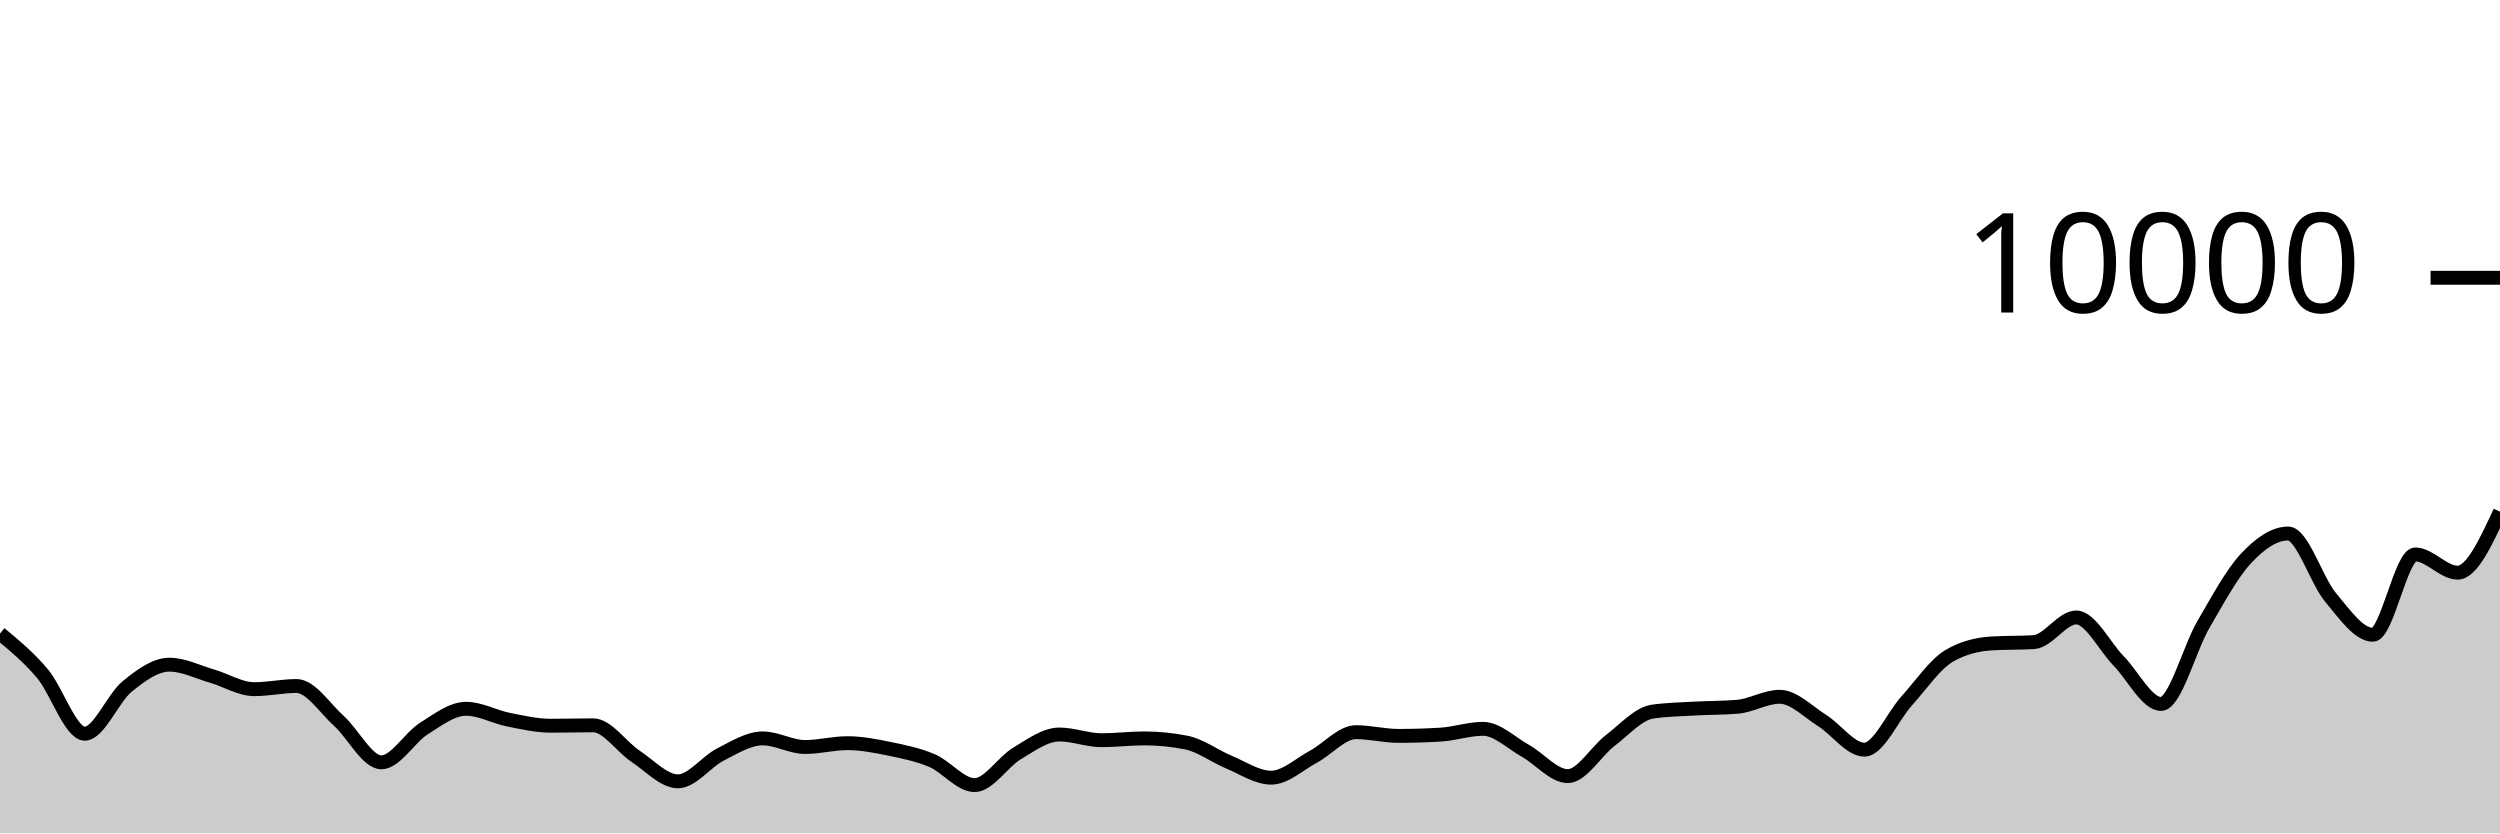
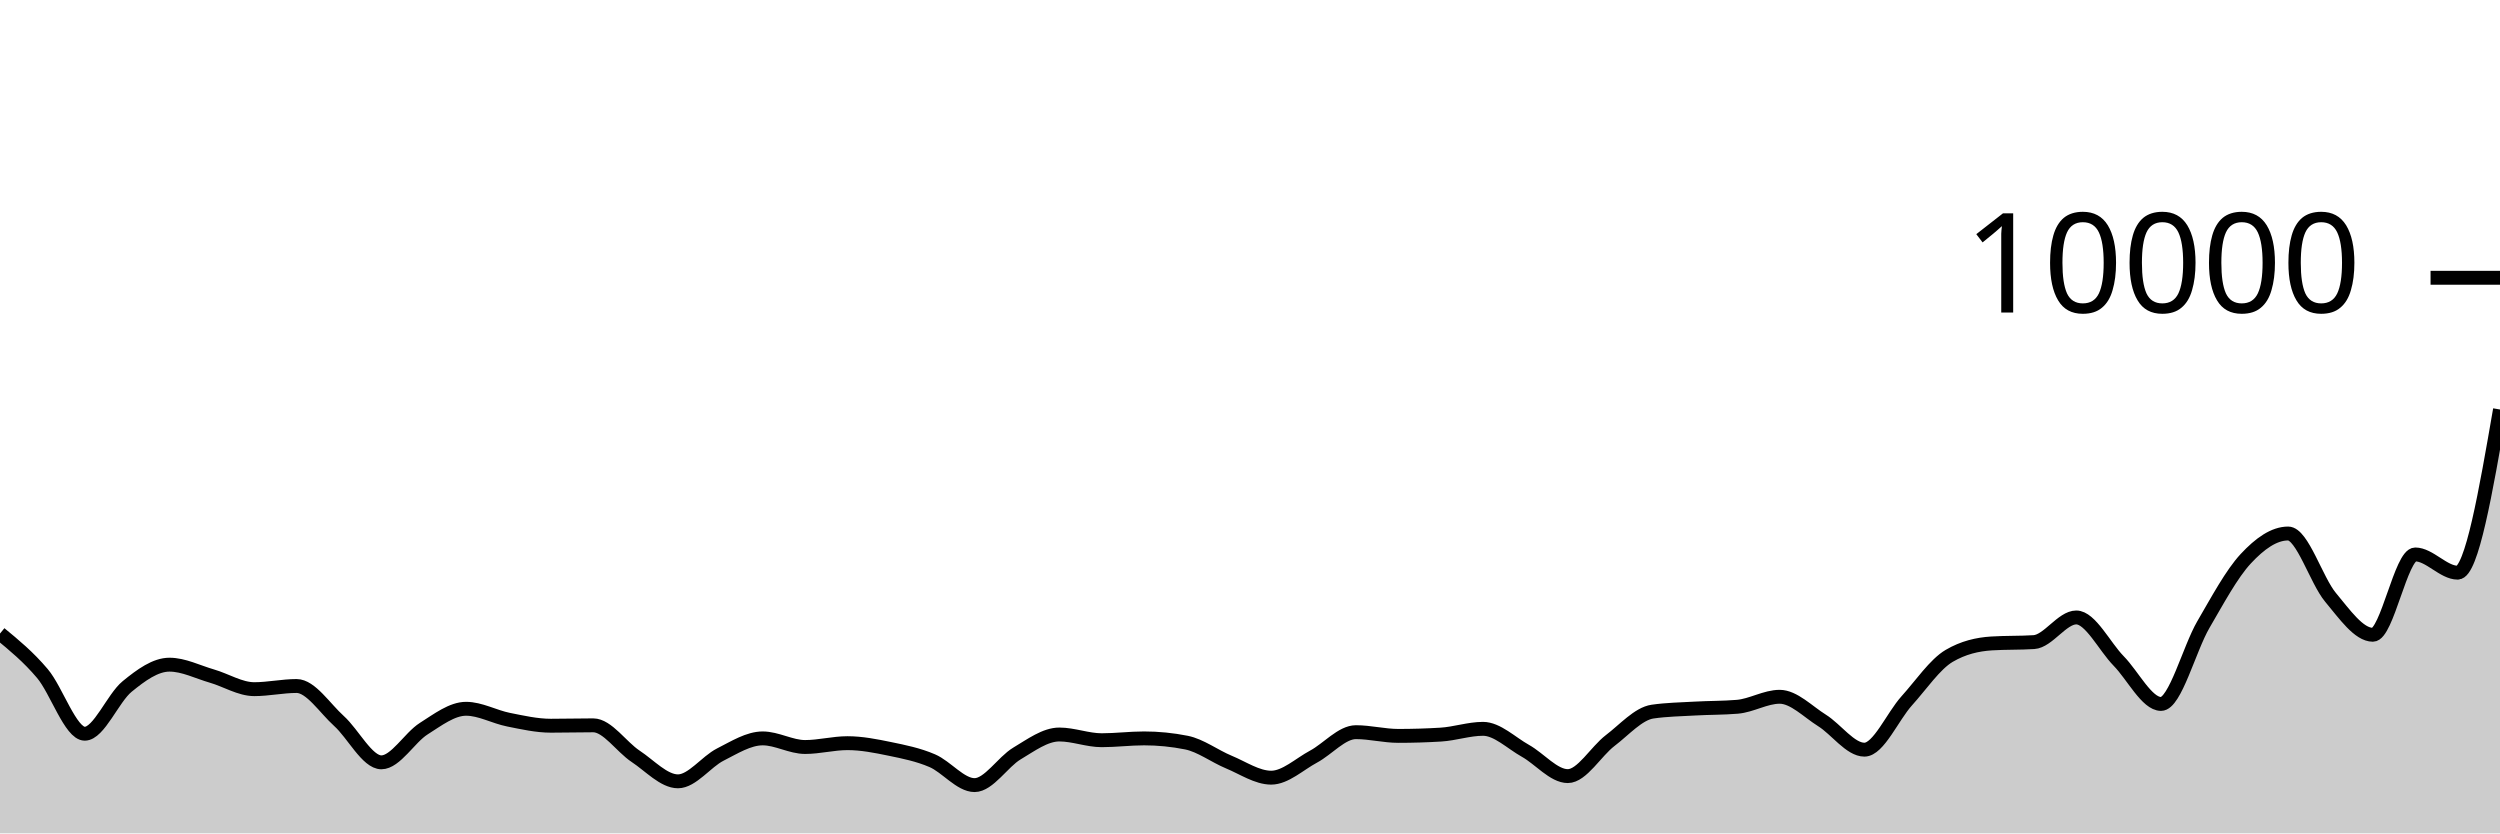
<svg xmlns="http://www.w3.org/2000/svg" viewBox="0 0 180 60">
  <g transform="translate(0,20)">
-     <path class="area" fill="rgba(0, 0, 0, 0.2)" d="M0,25.616C1.017,26.453,2.034,27.29,3.051,28.492C4.068,29.694,5.085,32.828,6.102,32.828C7.119,32.828,8.136,30.257,9.153,29.428C10.169,28.599,11.186,27.856,12.203,27.856C13.22,27.856,14.237,28.382,15.254,28.676C16.271,28.97,17.288,29.62,18.305,29.62C19.322,29.62,20.339,29.392,21.356,29.392C22.373,29.392,23.39,30.996,24.407,31.912C25.424,32.828,26.441,34.888,27.458,34.888C28.475,34.888,29.492,33.107,30.508,32.464C31.525,31.821,32.542,31.032,33.559,31.032C34.576,31.032,35.593,31.613,36.61,31.816C37.627,32.019,38.644,32.252,39.661,32.252C40.678,32.252,41.695,32.224,42.712,32.224C43.729,32.224,44.746,33.78,45.763,34.452C46.78,35.124,47.797,36.256,48.814,36.256C49.831,36.256,50.847,34.843,51.864,34.328C52.881,33.813,53.898,33.164,54.915,33.164C55.932,33.164,56.949,33.784,57.966,33.784C58.983,33.784,60,33.508,61.017,33.508C62.034,33.508,63.051,33.71,64.068,33.92C65.085,34.13,66.102,34.333,67.119,34.768C68.136,35.203,69.153,36.528,70.169,36.528C71.186,36.528,72.203,34.859,73.22,34.252C74.237,33.645,75.254,32.884,76.271,32.884C77.288,32.884,78.305,33.296,79.322,33.296C80.339,33.296,81.356,33.164,82.373,33.164C83.39,33.164,84.407,33.265,85.424,33.468C86.441,33.671,87.458,34.447,88.475,34.868C89.492,35.289,90.508,35.992,91.525,35.992C92.542,35.992,93.559,35.022,94.576,34.476C95.593,33.93,96.61,32.716,97.627,32.716C98.644,32.716,99.661,32.984,100.678,32.984C101.695,32.984,102.712,32.953,103.729,32.892C104.746,32.831,105.763,32.476,106.78,32.476C107.797,32.476,108.814,33.493,109.831,34.06C110.847,34.627,111.864,35.88,112.881,35.88C113.898,35.88,114.915,34.094,115.932,33.32C116.949,32.546,117.966,31.383,118.983,31.236C120,31.089,121.017,31.074,122.034,31.016C123.051,30.958,124.068,30.973,125.085,30.888C126.102,30.803,127.119,30.168,128.136,30.168C129.153,30.168,130.169,31.237,131.186,31.872C132.203,32.507,133.22,33.976,134.237,33.976C135.254,33.976,136.271,31.581,137.288,30.456C138.305,29.331,139.322,27.821,140.339,27.224C141.356,26.627,142.373,26.392,143.39,26.328C144.407,26.264,145.424,26.296,146.441,26.232C147.458,26.168,148.475,24.456,149.492,24.456C150.508,24.456,151.525,26.55,152.542,27.588C153.559,28.626,154.576,30.684,155.593,30.684C156.61,30.684,157.627,26.711,158.644,24.968C159.661,23.225,160.678,21.321,161.695,20.228C162.712,19.135,163.729,18.412,164.746,18.412C165.763,18.412,166.78,21.793,167.797,23.008C168.814,24.223,169.831,25.704,170.847,25.704C171.864,25.704,172.881,19.92,173.898,19.92C174.915,19.92,175.932,21.232,176.949,21.232C177.966,21.232,178.983,19.036,180,16.84L180,40C178.983,40,177.966,40,176.949,40C175.932,40,174.915,40,173.898,40C172.881,40,171.864,40,170.847,40C169.831,40,168.814,40,167.797,40C166.78,40,165.763,40,164.746,40C163.729,40,162.712,40,161.695,40C160.678,40,159.661,40,158.644,40C157.627,40,156.61,40,155.593,40C154.576,40,153.559,40,152.542,40C151.525,40,150.508,40,149.492,40C148.475,40,147.458,40,146.441,40C145.424,40,144.407,40,143.39,40C142.373,40,141.356,40,140.339,40C139.322,40,138.305,40,137.288,40C136.271,40,135.254,40,134.237,40C133.22,40,132.203,40,131.186,40C130.169,40,129.153,40,128.136,40C127.119,40,126.102,40,125.085,40C124.068,40,123.051,40,122.034,40C121.017,40,120,40,118.983,40C117.966,40,116.949,40,115.932,40C114.915,40,113.898,40,112.881,40C111.864,40,110.847,40,109.831,40C108.814,40,107.797,40,106.78,40C105.763,40,104.746,40,103.729,40C102.712,40,101.695,40,100.678,40C99.661,40,98.644,40,97.627,40C96.61,40,95.593,40,94.576,40C93.559,40,92.542,40,91.525,40C90.508,40,89.492,40,88.475,40C87.458,40,86.441,40,85.424,40C84.407,40,83.39,40,82.373,40C81.356,40,80.339,40,79.322,40C78.305,40,77.288,40,76.271,40C75.254,40,74.237,40,73.22,40C72.203,40,71.186,40,70.169,40C69.153,40,68.136,40,67.119,40C66.102,40,65.085,40,64.068,40C63.051,40,62.034,40,61.017,40C60,40,58.983,40,57.966,40C56.949,40,55.932,40,54.915,40C53.898,40,52.881,40,51.864,40C50.847,40,49.831,40,48.814,40C47.797,40,46.78,40,45.763,40C44.746,40,43.729,40,42.712,40C41.695,40,40.678,40,39.661,40C38.644,40,37.627,40,36.61,40C35.593,40,34.576,40,33.559,40C32.542,40,31.525,40,30.508,40C29.492,40,28.475,40,27.458,40C26.441,40,25.424,40,24.407,40C23.39,40,22.373,40,21.356,40C20.339,40,19.322,40,18.305,40C17.288,40,16.271,40,15.254,40C14.237,40,13.22,40,12.203,40C11.186,40,10.169,40,9.153,40C8.136,40,7.119,40,6.102,40C5.085,40,4.068,40,3.051,40C2.034,40,1.017,40,0,40Z" />
-     <path class="line" stroke="black" fill="none" d="M0,25.616C1.017,26.453,2.034,27.29,3.051,28.492C4.068,29.694,5.085,32.828,6.102,32.828C7.119,32.828,8.136,30.257,9.153,29.428C10.169,28.599,11.186,27.856,12.203,27.856C13.22,27.856,14.237,28.382,15.254,28.676C16.271,28.97,17.288,29.62,18.305,29.62C19.322,29.62,20.339,29.392,21.356,29.392C22.373,29.392,23.39,30.996,24.407,31.912C25.424,32.828,26.441,34.888,27.458,34.888C28.475,34.888,29.492,33.107,30.508,32.464C31.525,31.821,32.542,31.032,33.559,31.032C34.576,31.032,35.593,31.613,36.61,31.816C37.627,32.019,38.644,32.252,39.661,32.252C40.678,32.252,41.695,32.224,42.712,32.224C43.729,32.224,44.746,33.78,45.763,34.452C46.78,35.124,47.797,36.256,48.814,36.256C49.831,36.256,50.847,34.843,51.864,34.328C52.881,33.813,53.898,33.164,54.915,33.164C55.932,33.164,56.949,33.784,57.966,33.784C58.983,33.784,60,33.508,61.017,33.508C62.034,33.508,63.051,33.71,64.068,33.92C65.085,34.13,66.102,34.333,67.119,34.768C68.136,35.203,69.153,36.528,70.169,36.528C71.186,36.528,72.203,34.859,73.22,34.252C74.237,33.645,75.254,32.884,76.271,32.884C77.288,32.884,78.305,33.296,79.322,33.296C80.339,33.296,81.356,33.164,82.373,33.164C83.39,33.164,84.407,33.265,85.424,33.468C86.441,33.671,87.458,34.447,88.475,34.868C89.492,35.289,90.508,35.992,91.525,35.992C92.542,35.992,93.559,35.022,94.576,34.476C95.593,33.93,96.61,32.716,97.627,32.716C98.644,32.716,99.661,32.984,100.678,32.984C101.695,32.984,102.712,32.953,103.729,32.892C104.746,32.831,105.763,32.476,106.78,32.476C107.797,32.476,108.814,33.493,109.831,34.06C110.847,34.627,111.864,35.88,112.881,35.88C113.898,35.88,114.915,34.094,115.932,33.32C116.949,32.546,117.966,31.383,118.983,31.236C120,31.089,121.017,31.074,122.034,31.016C123.051,30.958,124.068,30.973,125.085,30.888C126.102,30.803,127.119,30.168,128.136,30.168C129.153,30.168,130.169,31.237,131.186,31.872C132.203,32.507,133.22,33.976,134.237,33.976C135.254,33.976,136.271,31.581,137.288,30.456C138.305,29.331,139.322,27.821,140.339,27.224C141.356,26.627,142.373,26.392,143.39,26.328C144.407,26.264,145.424,26.296,146.441,26.232C147.458,26.168,148.475,24.456,149.492,24.456C150.508,24.456,151.525,26.55,152.542,27.588C153.559,28.626,154.576,30.684,155.593,30.684C156.61,30.684,157.627,26.711,158.644,24.968C159.661,23.225,160.678,21.321,161.695,20.228C162.712,19.135,163.729,18.412,164.746,18.412C165.763,18.412,166.78,21.793,167.797,23.008C168.814,24.223,169.831,25.704,170.847,25.704C171.864,25.704,172.881,19.92,173.898,19.92C174.915,19.92,175.932,21.232,176.949,21.232C177.966,21.232,178.983,19.036,180,16.84" />
+     <path class="area" fill="rgba(0, 0, 0, 0.2)" d="M0,25.616C1.017,26.453,2.034,27.29,3.051,28.492C4.068,29.694,5.085,32.828,6.102,32.828C7.119,32.828,8.136,30.257,9.153,29.428C10.169,28.599,11.186,27.856,12.203,27.856C13.22,27.856,14.237,28.382,15.254,28.676C16.271,28.97,17.288,29.62,18.305,29.62C19.322,29.62,20.339,29.392,21.356,29.392C22.373,29.392,23.39,30.996,24.407,31.912C25.424,32.828,26.441,34.888,27.458,34.888C28.475,34.888,29.492,33.107,30.508,32.464C31.525,31.821,32.542,31.032,33.559,31.032C34.576,31.032,35.593,31.613,36.61,31.816C37.627,32.019,38.644,32.252,39.661,32.252C40.678,32.252,41.695,32.224,42.712,32.224C43.729,32.224,44.746,33.78,45.763,34.452C46.78,35.124,47.797,36.256,48.814,36.256C49.831,36.256,50.847,34.843,51.864,34.328C52.881,33.813,53.898,33.164,54.915,33.164C55.932,33.164,56.949,33.784,57.966,33.784C58.983,33.784,60,33.508,61.017,33.508C62.034,33.508,63.051,33.71,64.068,33.92C65.085,34.13,66.102,34.333,67.119,34.768C68.136,35.203,69.153,36.528,70.169,36.528C71.186,36.528,72.203,34.859,73.22,34.252C74.237,33.645,75.254,32.884,76.271,32.884C77.288,32.884,78.305,33.296,79.322,33.296C80.339,33.296,81.356,33.164,82.373,33.164C83.39,33.164,84.407,33.265,85.424,33.468C86.441,33.671,87.458,34.447,88.475,34.868C89.492,35.289,90.508,35.992,91.525,35.992C92.542,35.992,93.559,35.022,94.576,34.476C95.593,33.93,96.61,32.716,97.627,32.716C98.644,32.716,99.661,32.984,100.678,32.984C101.695,32.984,102.712,32.953,103.729,32.892C104.746,32.831,105.763,32.476,106.78,32.476C107.797,32.476,108.814,33.493,109.831,34.06C110.847,34.627,111.864,35.88,112.881,35.88C113.898,35.88,114.915,34.094,115.932,33.32C116.949,32.546,117.966,31.383,118.983,31.236C120,31.089,121.017,31.074,122.034,31.016C123.051,30.958,124.068,30.973,125.085,30.888C126.102,30.803,127.119,30.168,128.136,30.168C129.153,30.168,130.169,31.237,131.186,31.872C132.203,32.507,133.22,33.976,134.237,33.976C135.254,33.976,136.271,31.581,137.288,30.456C138.305,29.331,139.322,27.821,140.339,27.224C141.356,26.627,142.373,26.392,143.39,26.328C144.407,26.264,145.424,26.296,146.441,26.232C147.458,26.168,148.475,24.456,149.492,24.456C150.508,24.456,151.525,26.55,152.542,27.588C153.559,28.626,154.576,30.684,155.593,30.684C156.61,30.684,157.627,26.711,158.644,24.968C159.661,23.225,160.678,21.321,161.695,20.228C162.712,19.135,163.729,18.412,164.746,18.412C165.763,18.412,166.78,21.793,167.797,23.008C168.814,24.223,169.831,25.704,170.847,25.704C171.864,25.704,172.881,19.92,173.898,19.92C174.915,19.92,175.932,21.232,176.949,21.232C177.966,21.232,178.983,15.358,180,9.484L180,40C178.983,40,177.966,40,176.949,40C175.932,40,174.915,40,173.898,40C172.881,40,171.864,40,170.847,40C169.831,40,168.814,40,167.797,40C166.78,40,165.763,40,164.746,40C163.729,40,162.712,40,161.695,40C160.678,40,159.661,40,158.644,40C157.627,40,156.61,40,155.593,40C154.576,40,153.559,40,152.542,40C151.525,40,150.508,40,149.492,40C148.475,40,147.458,40,146.441,40C145.424,40,144.407,40,143.39,40C142.373,40,141.356,40,140.339,40C139.322,40,138.305,40,137.288,40C136.271,40,135.254,40,134.237,40C133.22,40,132.203,40,131.186,40C130.169,40,129.153,40,128.136,40C127.119,40,126.102,40,125.085,40C124.068,40,123.051,40,122.034,40C121.017,40,120,40,118.983,40C117.966,40,116.949,40,115.932,40C114.915,40,113.898,40,112.881,40C111.864,40,110.847,40,109.831,40C108.814,40,107.797,40,106.78,40C105.763,40,104.746,40,103.729,40C102.712,40,101.695,40,100.678,40C99.661,40,98.644,40,97.627,40C96.61,40,95.593,40,94.576,40C93.559,40,92.542,40,91.525,40C90.508,40,89.492,40,88.475,40C87.458,40,86.441,40,85.424,40C84.407,40,83.39,40,82.373,40C81.356,40,80.339,40,79.322,40C78.305,40,77.288,40,76.271,40C75.254,40,74.237,40,73.22,40C72.203,40,71.186,40,70.169,40C69.153,40,68.136,40,67.119,40C66.102,40,65.085,40,64.068,40C63.051,40,62.034,40,61.017,40C60,40,58.983,40,57.966,40C56.949,40,55.932,40,54.915,40C53.898,40,52.881,40,51.864,40C50.847,40,49.831,40,48.814,40C47.797,40,46.78,40,45.763,40C44.746,40,43.729,40,42.712,40C41.695,40,40.678,40,39.661,40C38.644,40,37.627,40,36.61,40C35.593,40,34.576,40,33.559,40C32.542,40,31.525,40,30.508,40C29.492,40,28.475,40,27.458,40C26.441,40,25.424,40,24.407,40C23.39,40,22.373,40,21.356,40C20.339,40,19.322,40,18.305,40C17.288,40,16.271,40,15.254,40C14.237,40,13.22,40,12.203,40C11.186,40,10.169,40,9.153,40C8.136,40,7.119,40,6.102,40C5.085,40,4.068,40,3.051,40C2.034,40,1.017,40,0,40Z" />
+     <path class="line" stroke="black" fill="none" d="M0,25.616C1.017,26.453,2.034,27.29,3.051,28.492C4.068,29.694,5.085,32.828,6.102,32.828C7.119,32.828,8.136,30.257,9.153,29.428C10.169,28.599,11.186,27.856,12.203,27.856C13.22,27.856,14.237,28.382,15.254,28.676C16.271,28.97,17.288,29.62,18.305,29.62C19.322,29.62,20.339,29.392,21.356,29.392C22.373,29.392,23.39,30.996,24.407,31.912C25.424,32.828,26.441,34.888,27.458,34.888C28.475,34.888,29.492,33.107,30.508,32.464C31.525,31.821,32.542,31.032,33.559,31.032C34.576,31.032,35.593,31.613,36.61,31.816C37.627,32.019,38.644,32.252,39.661,32.252C40.678,32.252,41.695,32.224,42.712,32.224C43.729,32.224,44.746,33.78,45.763,34.452C46.78,35.124,47.797,36.256,48.814,36.256C49.831,36.256,50.847,34.843,51.864,34.328C52.881,33.813,53.898,33.164,54.915,33.164C55.932,33.164,56.949,33.784,57.966,33.784C58.983,33.784,60,33.508,61.017,33.508C62.034,33.508,63.051,33.71,64.068,33.92C65.085,34.13,66.102,34.333,67.119,34.768C68.136,35.203,69.153,36.528,70.169,36.528C71.186,36.528,72.203,34.859,73.22,34.252C74.237,33.645,75.254,32.884,76.271,32.884C77.288,32.884,78.305,33.296,79.322,33.296C80.339,33.296,81.356,33.164,82.373,33.164C83.39,33.164,84.407,33.265,85.424,33.468C86.441,33.671,87.458,34.447,88.475,34.868C89.492,35.289,90.508,35.992,91.525,35.992C92.542,35.992,93.559,35.022,94.576,34.476C95.593,33.93,96.61,32.716,97.627,32.716C98.644,32.716,99.661,32.984,100.678,32.984C101.695,32.984,102.712,32.953,103.729,32.892C104.746,32.831,105.763,32.476,106.78,32.476C107.797,32.476,108.814,33.493,109.831,34.06C110.847,34.627,111.864,35.88,112.881,35.88C113.898,35.88,114.915,34.094,115.932,33.32C116.949,32.546,117.966,31.383,118.983,31.236C120,31.089,121.017,31.074,122.034,31.016C123.051,30.958,124.068,30.973,125.085,30.888C126.102,30.803,127.119,30.168,128.136,30.168C129.153,30.168,130.169,31.237,131.186,31.872C132.203,32.507,133.22,33.976,134.237,33.976C135.254,33.976,136.271,31.581,137.288,30.456C138.305,29.331,139.322,27.821,140.339,27.224C141.356,26.627,142.373,26.392,143.39,26.328C144.407,26.264,145.424,26.296,146.441,26.232C147.458,26.168,148.475,24.456,149.492,24.456C150.508,24.456,151.525,26.55,152.542,27.588C153.559,28.626,154.576,30.684,155.593,30.684C156.61,30.684,157.627,26.711,158.644,24.968C159.661,23.225,160.678,21.321,161.695,20.228C162.712,19.135,163.729,18.412,164.746,18.412C165.763,18.412,166.78,21.793,167.797,23.008C168.814,24.223,169.831,25.704,170.847,25.704C171.864,25.704,172.881,19.92,173.898,19.92C174.915,19.92,175.932,21.232,176.949,21.232C177.966,21.232,178.983,15.358,180,9.484" />
    <path class="axis-ceiling" stroke-width="1" stroke="black" fill="none" d="M175,0L180,0" />
    <text class="axis-ceiling-label" font-family="sans-serif" text-anchor="end" font-size="10px" x="170" y="2.5">10000</text>
  </g>
</svg>
